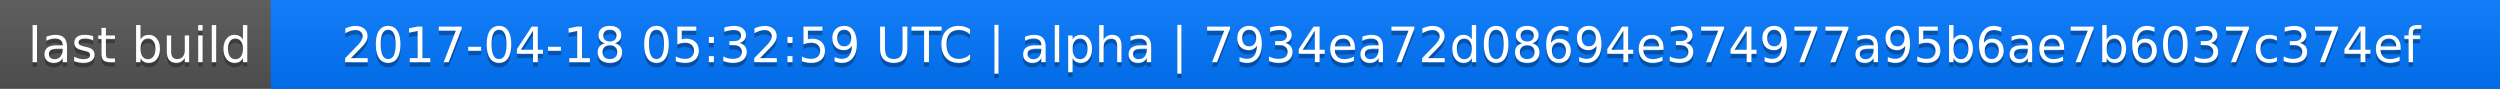
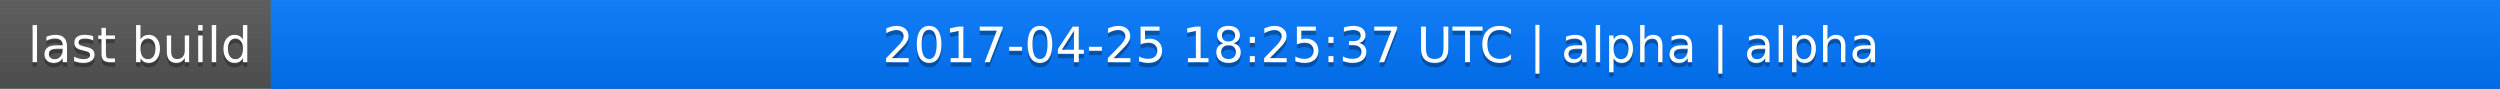
<svg xmlns="http://www.w3.org/2000/svg" width="563" height="20">
  <linearGradient id="a" x2="0" y2="100%">
    <stop offset="0" stop-color="#bbb" stop-opacity=".1" />
    <stop offset="1" stop-opacity=".1" />
  </linearGradient>
  <rect rx="0" width="563" height="20" fill="#555" />
  <rect rx="0" x="61" width="502" height="20" fill="#07f" />
  <path fill="#07f" d="M61 0h4v20h-4z" />
  <rect rx="0" width="563" height="20" fill="url(#a)" />
  <g fill="#fff" text-anchor="middle" font-family="DejaVu Sans,Verdana,Geneva,sans-serif" font-size="11">
    <text x="31.5" y="15" fill="#010101" fill-opacity=".3">last build</text>
    <text x="31.5" y="14">last build</text>
-     <text x="311" y="15" fill="#010101" fill-opacity=".3">2017-04-18 05:32:59 UTC | alpha | 7934ea72d08694e374977a95b6ae7b6037c374ef</text>
-     <text x="311" y="14">2017-04-18 05:32:59 UTC | alpha | 7934ea72d08694e374977a95b6ae7b6037c374ef</text>
+     <text x="311" y="15" fill="#010101" fill-opacity=".3">2017-04-25 18:25:37 UTC | alpha | alpha</text>
+     <text x="311" y="14">2017-04-25 18:25:37 UTC | alpha | alpha</text>
  </g>
</svg>
